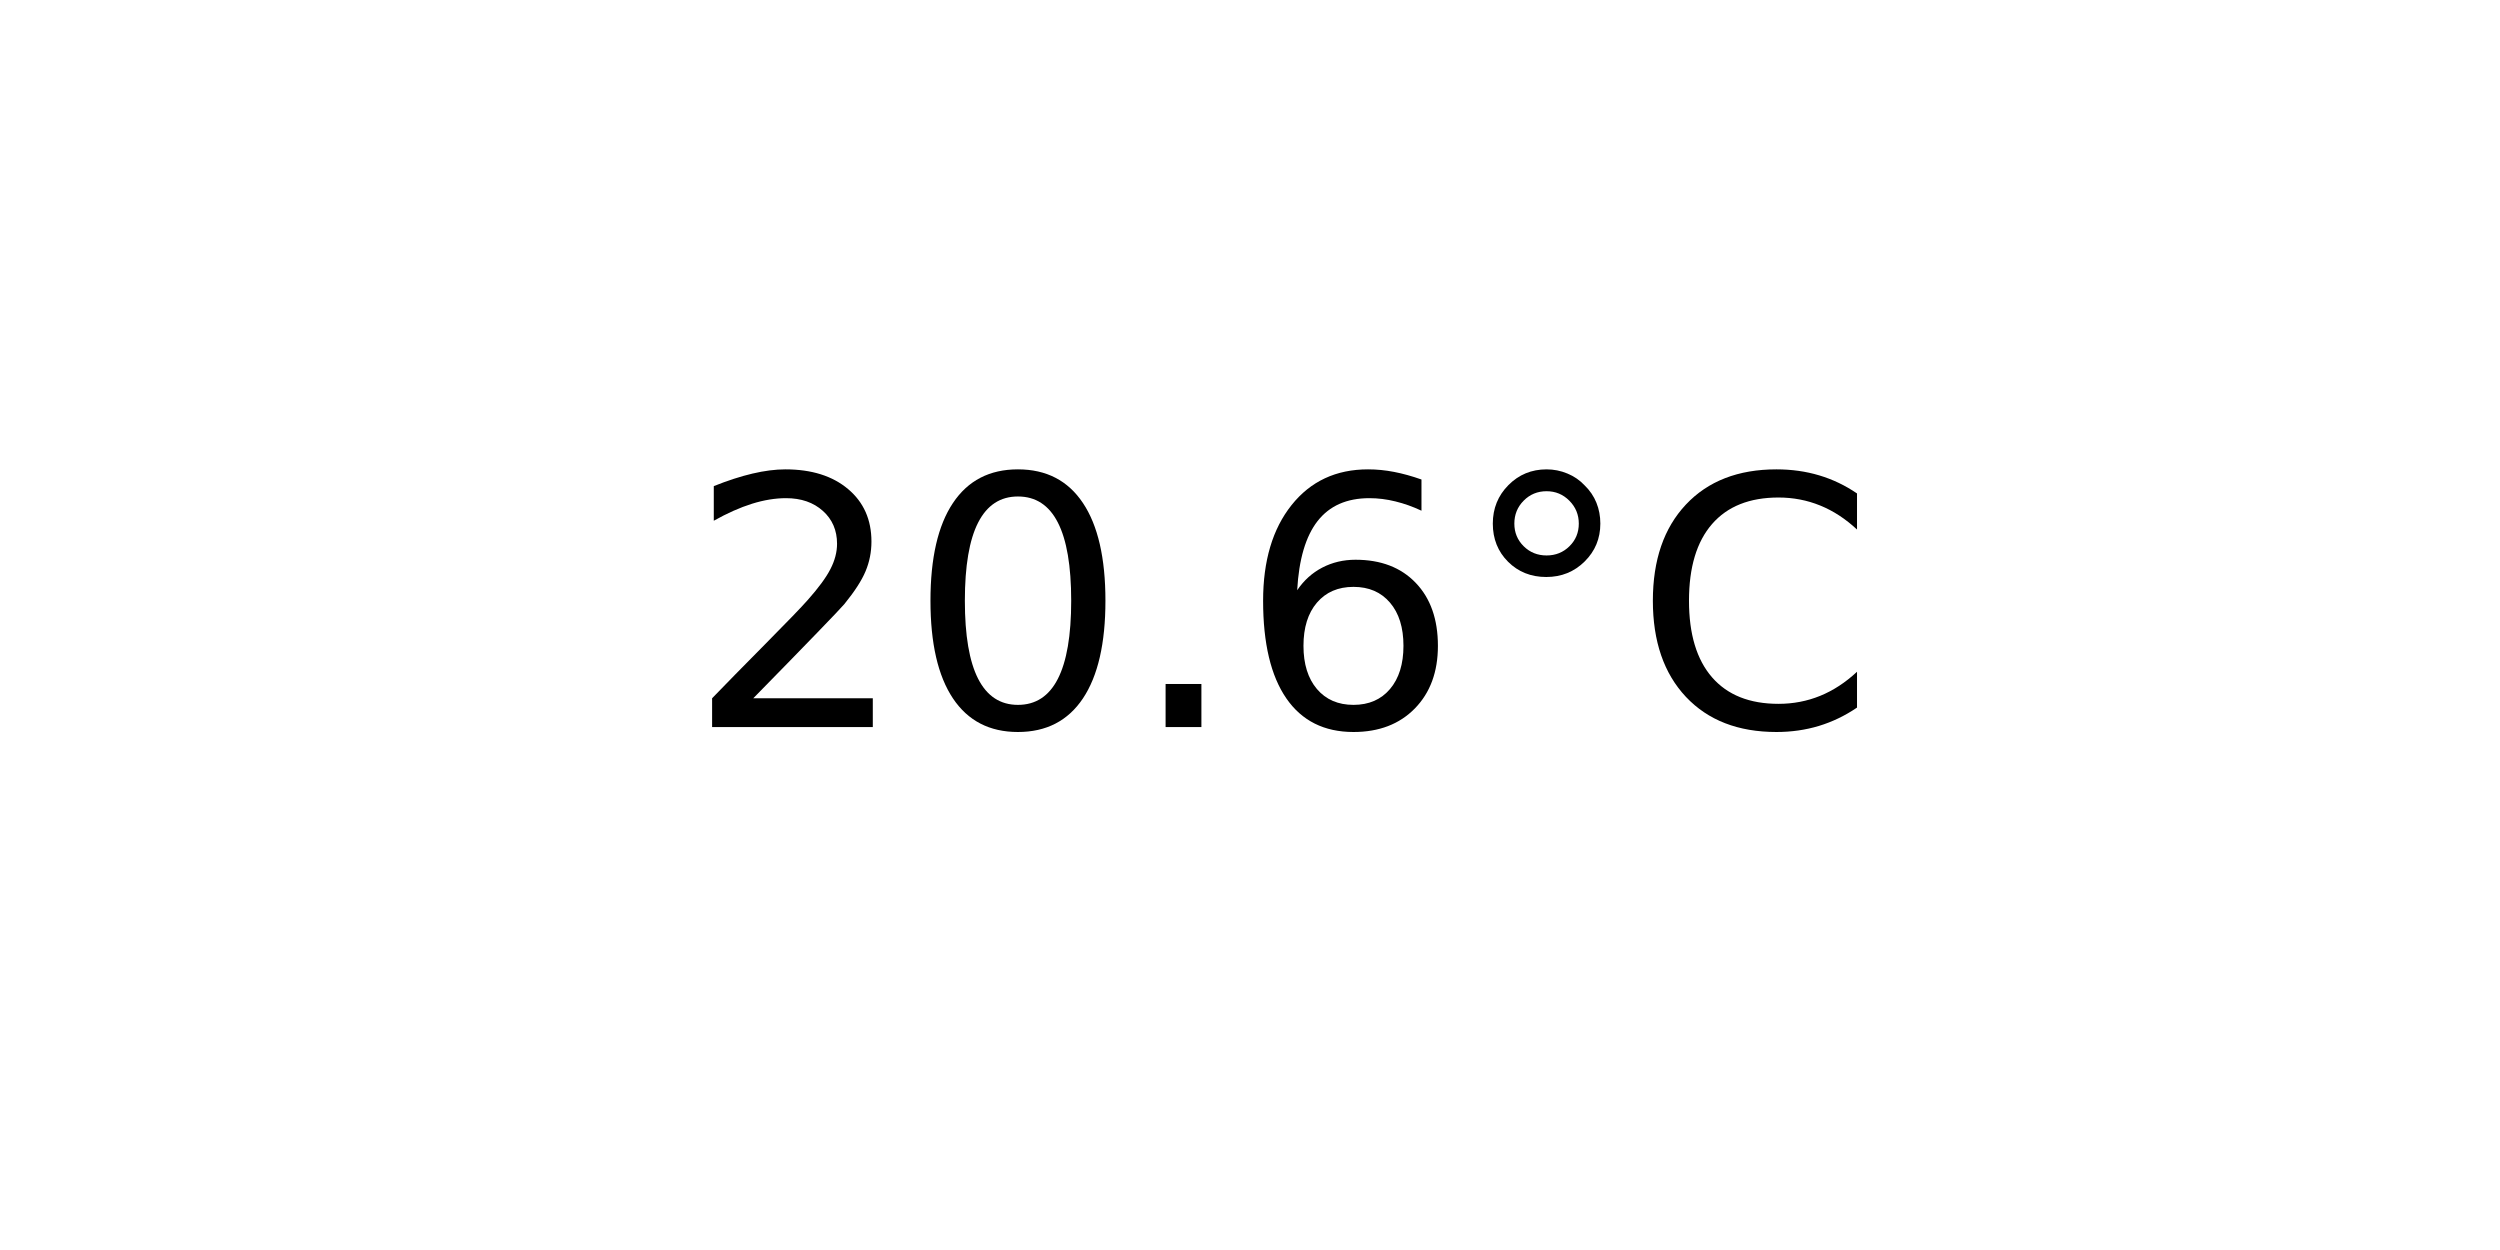
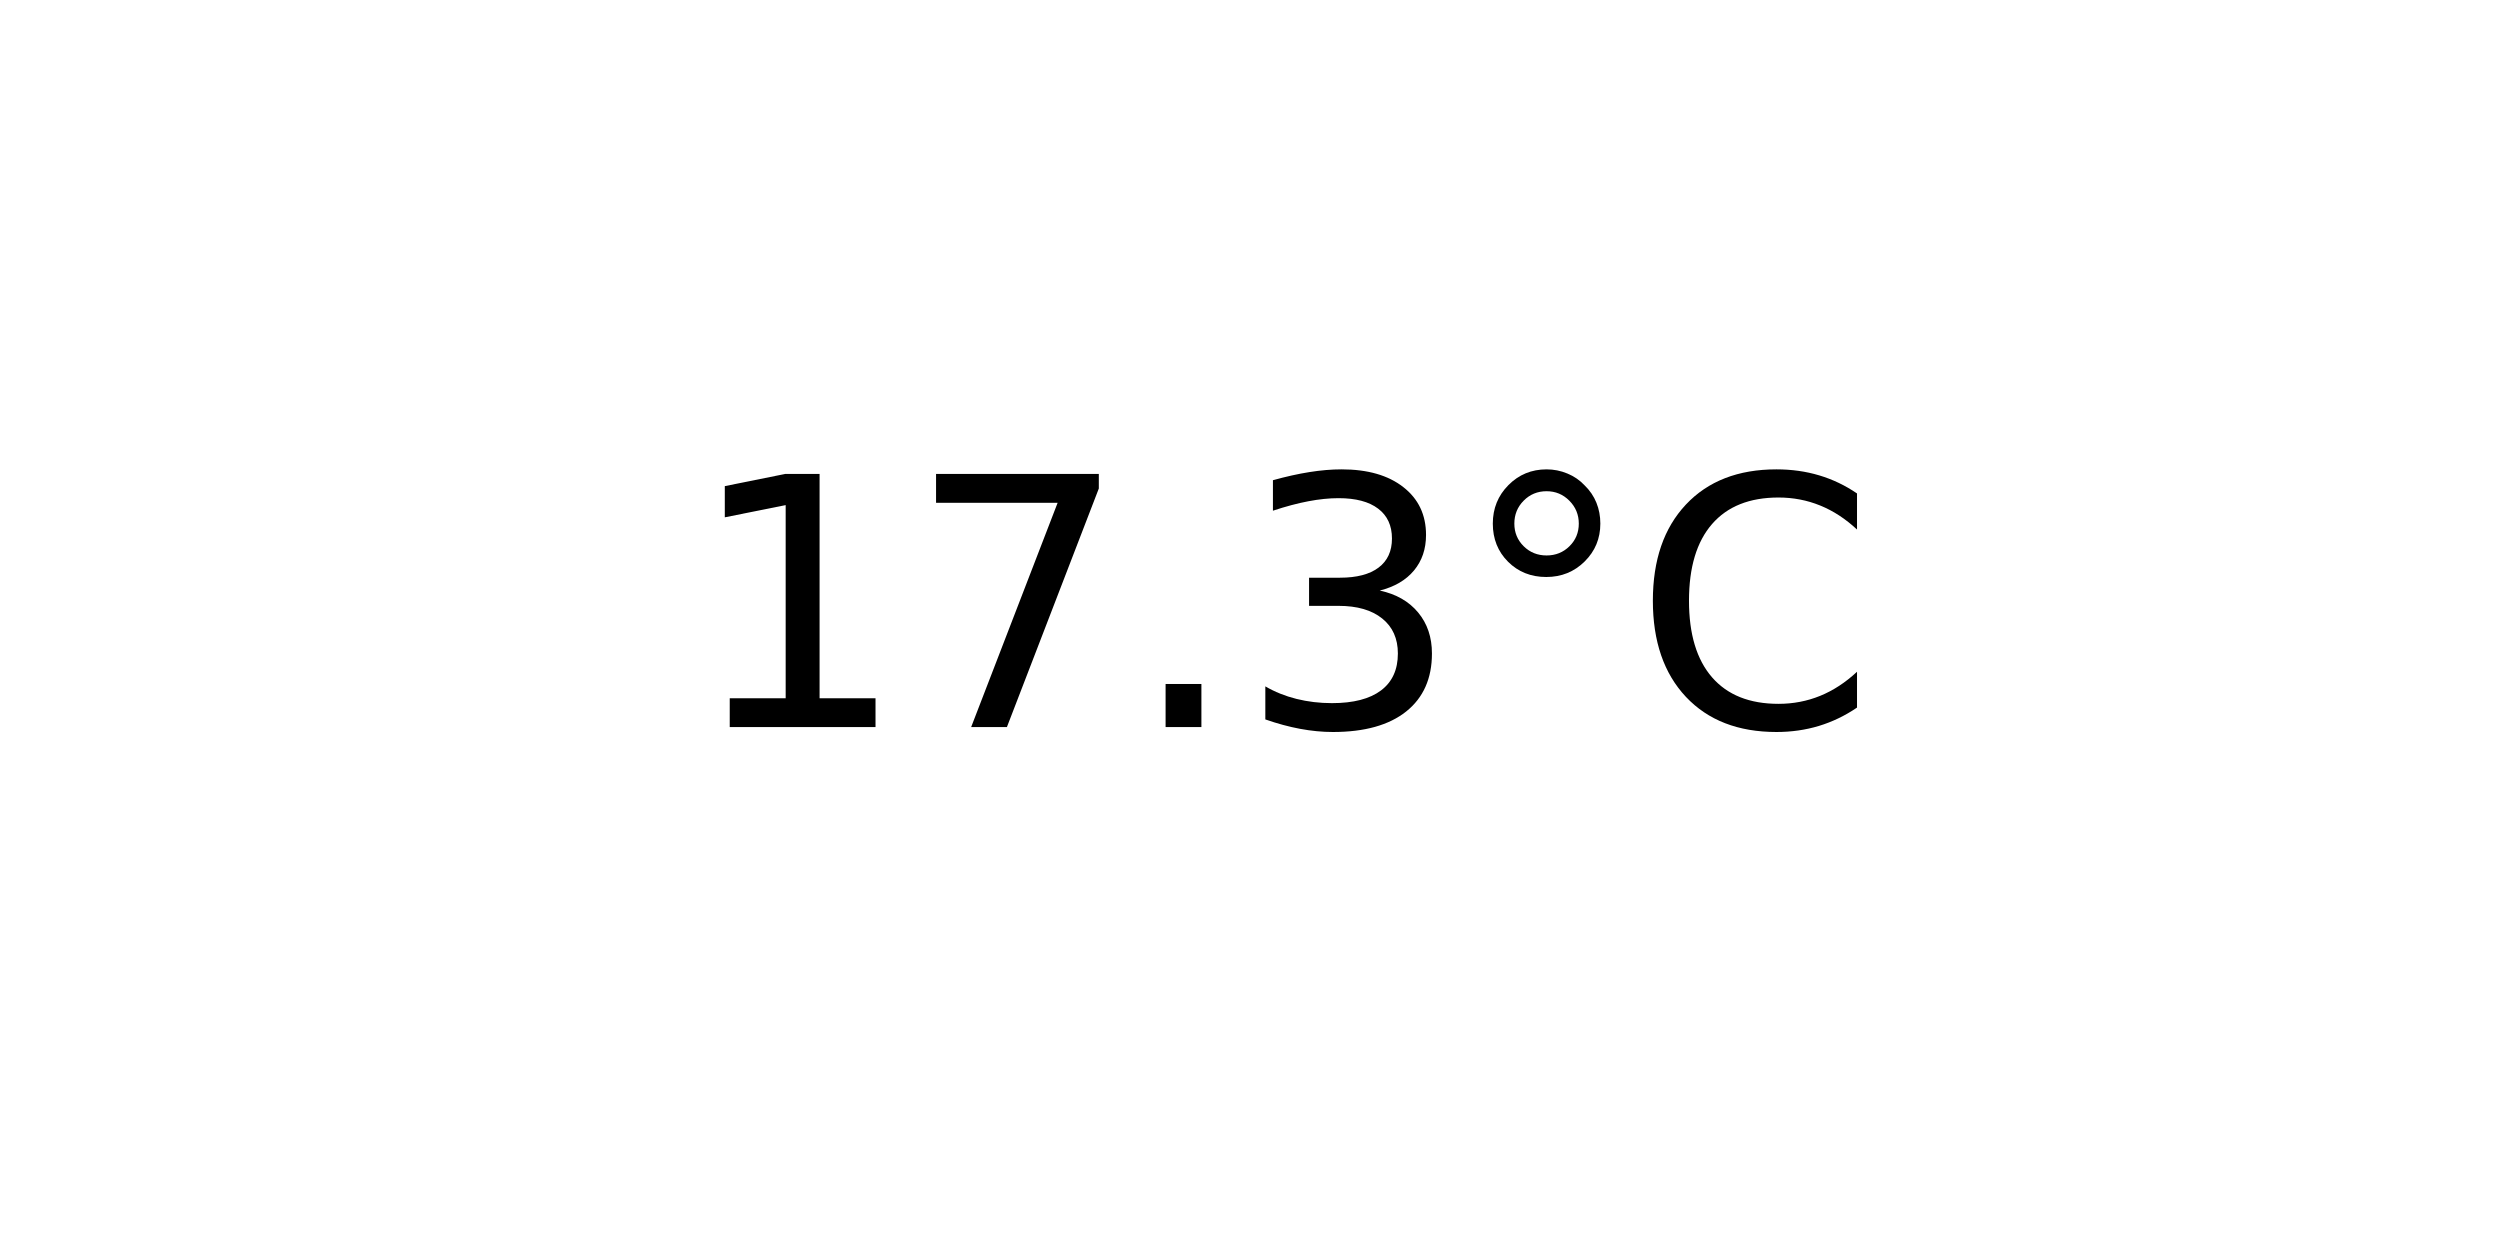
<svg xmlns="http://www.w3.org/2000/svg" xmlns:xlink="http://www.w3.org/1999/xlink" width="72pt" height="36pt" viewBox="0 0 72 36" version="1.1">
  <defs>
    <style type="text/css">*{stroke-linejoin: round; stroke-linecap: butt}</style>
  </defs>
  <g id="figure_1">
    <g id="axes_1">
      <g id="text_1">
        <g transform="translate(19.77578 20.93937) scale(0.1 -0.1)">
          <defs>
-             <path id="DejaVuSans-32" d="M 1228 531  L 3431 531  L 3431 0  L 469 0  L 469 531  Q 828 903 1448 1529  Q 2069 2156 2228 2338  Q 2531 2678 2651 2914  Q 2772 3150 2772 3378  Q 2772 3750 2511 3984  Q 2250 4219 1831 4219  Q 1534 4219 1204 4116  Q 875 4013 500 3803  L 500 4441  Q 881 4594 1212 4672  Q 1544 4750 1819 4750  Q 2544 4750 2975 4387  Q 3406 4025 3406 3419  Q 3406 3131 3298 2873  Q 3191 2616 2906 2266  Q 2828 2175 2409 1742  Q 1991 1309 1228 531  z " transform="scale(0.015625)" />
-             <path id="DejaVuSans-30" d="M 2034 4250  Q 1547 4250 1301 3770  Q 1056 3291 1056 2328  Q 1056 1369 1301 889  Q 1547 409 2034 409  Q 2525 409 2770 889  Q 3016 1369 3016 2328  Q 3016 3291 2770 3770  Q 2525 4250 2034 4250  z M 2034 4750  Q 2819 4750 3233 4129  Q 3647 3509 3647 2328  Q 3647 1150 3233 529  Q 2819 -91 2034 -91  Q 1250 -91 836 529  Q 422 1150 422 2328  Q 422 3509 836 4129  Q 1250 4750 2034 4750  z " transform="scale(0.015625)" />
+             <path id="DejaVuSans-31" d="M 794 531  L 1825 531  L 1825 4091  L 703 3866  L 703 4441  L 1819 4666  L 2450 4666  L 2450 531  L 3481 531  L 3481 0  L 794 0  L 794 531  z " transform="scale(0.015625)" />
+             <path id="DejaVuSans-37" d="M 525 4666  L 3525 4666  L 3525 4397  L 1831 0  L 1172 0  L 2766 4134  L 525 4134  L 525 4666  z " transform="scale(0.015625)" />
            <path id="DejaVuSans-2e" d="M 684 794  L 1344 794  L 1344 0  L 684 0  L 684 794  z " transform="scale(0.015625)" />
-             <path id="DejaVuSans-36" d="M 2113 2584  Q 1688 2584 1439 2293  Q 1191 2003 1191 1497  Q 1191 994 1439 701  Q 1688 409 2113 409  Q 2538 409 2786 701  Q 3034 994 3034 1497  Q 3034 2003 2786 2293  Q 2538 2584 2113 2584  z M 3366 4563  L 3366 3988  Q 3128 4100 2886 4159  Q 2644 4219 2406 4219  Q 1781 4219 1451 3797  Q 1122 3375 1075 2522  Q 1259 2794 1537 2939  Q 1816 3084 2150 3084  Q 2853 3084 3261 2657  Q 3669 2231 3669 1497  Q 3669 778 3244 343  Q 2819 -91 2113 -91  Q 1303 -91 875 529  Q 447 1150 447 2328  Q 447 3434 972 4092  Q 1497 4750 2381 4750  Q 2619 4750 2861 4703  Q 3103 4656 3366 4563  z " transform="scale(0.015625)" />
+             <path id="DejaVuSans-33" d="M 2597 2516  Q 3050 2419 3304 2112  Q 3559 1806 3559 1356  Q 3559 666 3084 287  Q 2609 -91 1734 -91  Q 1441 -91 1130 -33  Q 819 25 488 141  L 488 750  Q 750 597 1062 519  Q 1375 441 1716 441  Q 2309 441 2620 675  Q 2931 909 2931 1356  Q 2931 1769 2642 2001  Q 2353 2234 1838 2234  L 1294 2234  L 1294 2753  L 1863 2753  Q 2328 2753 2575 2939  Q 2822 3125 2822 3475  Q 2822 3834 2567 4026  Q 2313 4219 1838 4219  Q 1578 4219 1281 4162  Q 984 4106 628 3988  L 628 4550  Q 988 4650 1302 4700  Q 1616 4750 1894 4750  Q 2613 4750 3031 4423  Q 3450 4097 3450 3541  Q 3450 3153 3228 2886  Q 3006 2619 2597 2516  z " transform="scale(0.015625)" />
            <path id="DejaVuSans-b0" d="M 1600 4347  Q 1350 4347 1178 4173  Q 1006 4000 1006 3750  Q 1006 3503 1178 3333  Q 1350 3163 1600 3163  Q 1850 3163 2022 3333  Q 2194 3503 2194 3750  Q 2194 3997 2020 4172  Q 1847 4347 1600 4347  z M 1600 4750  Q 1800 4750 1984 4673  Q 2169 4597 2303 4453  Q 2447 4313 2519 4134  Q 2591 3956 2591 3750  Q 2591 3338 2302 3052  Q 2013 2766 1594 2766  Q 1172 2766 890 3047  Q 609 3328 609 3750  Q 609 4169 896 4459  Q 1184 4750 1600 4750  z " transform="scale(0.015625)" />
            <path id="DejaVuSans-43" d="M 4122 4306  L 4122 3641  Q 3803 3938 3442 4084  Q 3081 4231 2675 4231  Q 1875 4231 1450 3742  Q 1025 3253 1025 2328  Q 1025 1406 1450 917  Q 1875 428 2675 428  Q 3081 428 3442 575  Q 3803 722 4122 1019  L 4122 359  Q 3791 134 3420 21  Q 3050 -91 2638 -91  Q 1578 -91 968 557  Q 359 1206 359 2328  Q 359 3453 968 4101  Q 1578 4750 2638 4750  Q 3056 4750 3426 4639  Q 3797 4528 4122 4306  z " transform="scale(0.015625)" />
          </defs>
-           <use xlink:href="#DejaVuSans-32" />
-           <use xlink:href="#DejaVuSans-30" x="63.623" />
+           <use xlink:href="#DejaVuSans-31" />
+           <use xlink:href="#DejaVuSans-37" x="63.623" />
          <use xlink:href="#DejaVuSans-2e" x="127.246" />
-           <use xlink:href="#DejaVuSans-36" x="159.033" />
+           <use xlink:href="#DejaVuSans-33" x="159.033" />
          <use xlink:href="#DejaVuSans-b0" x="222.656" />
          <use xlink:href="#DejaVuSans-43" x="272.656" />
        </g>
      </g>
    </g>
  </g>
</svg>
